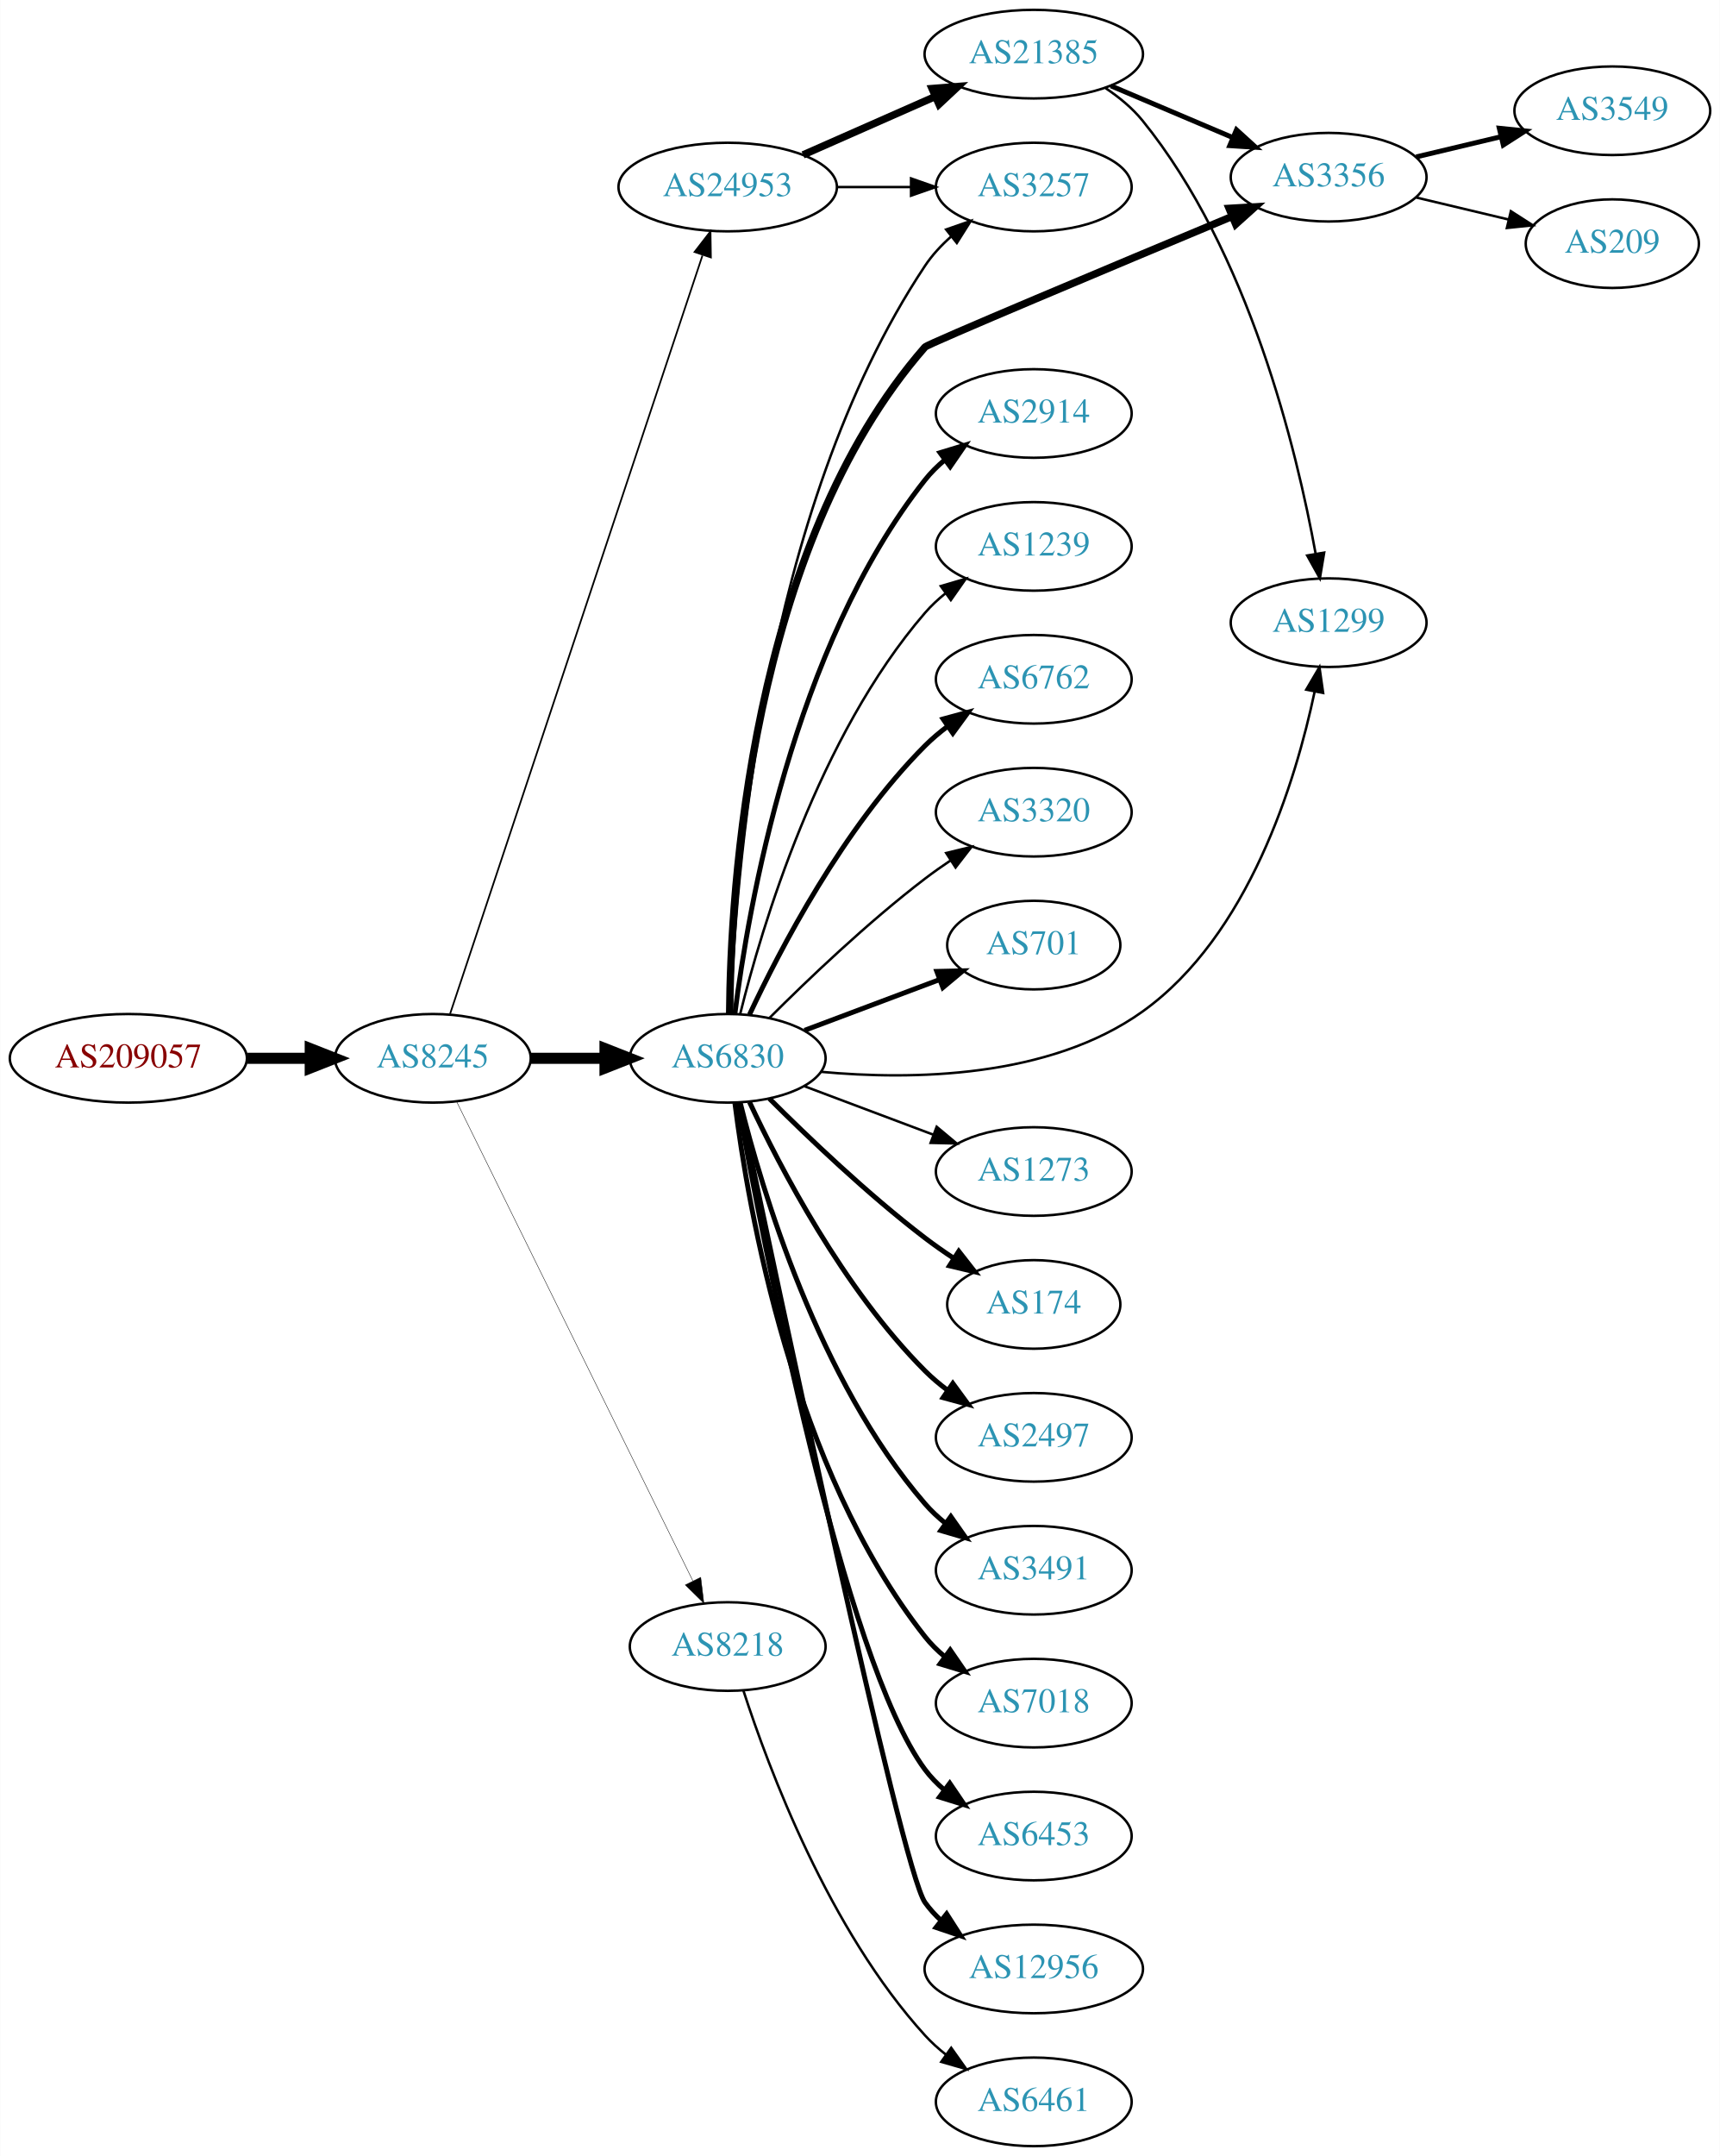
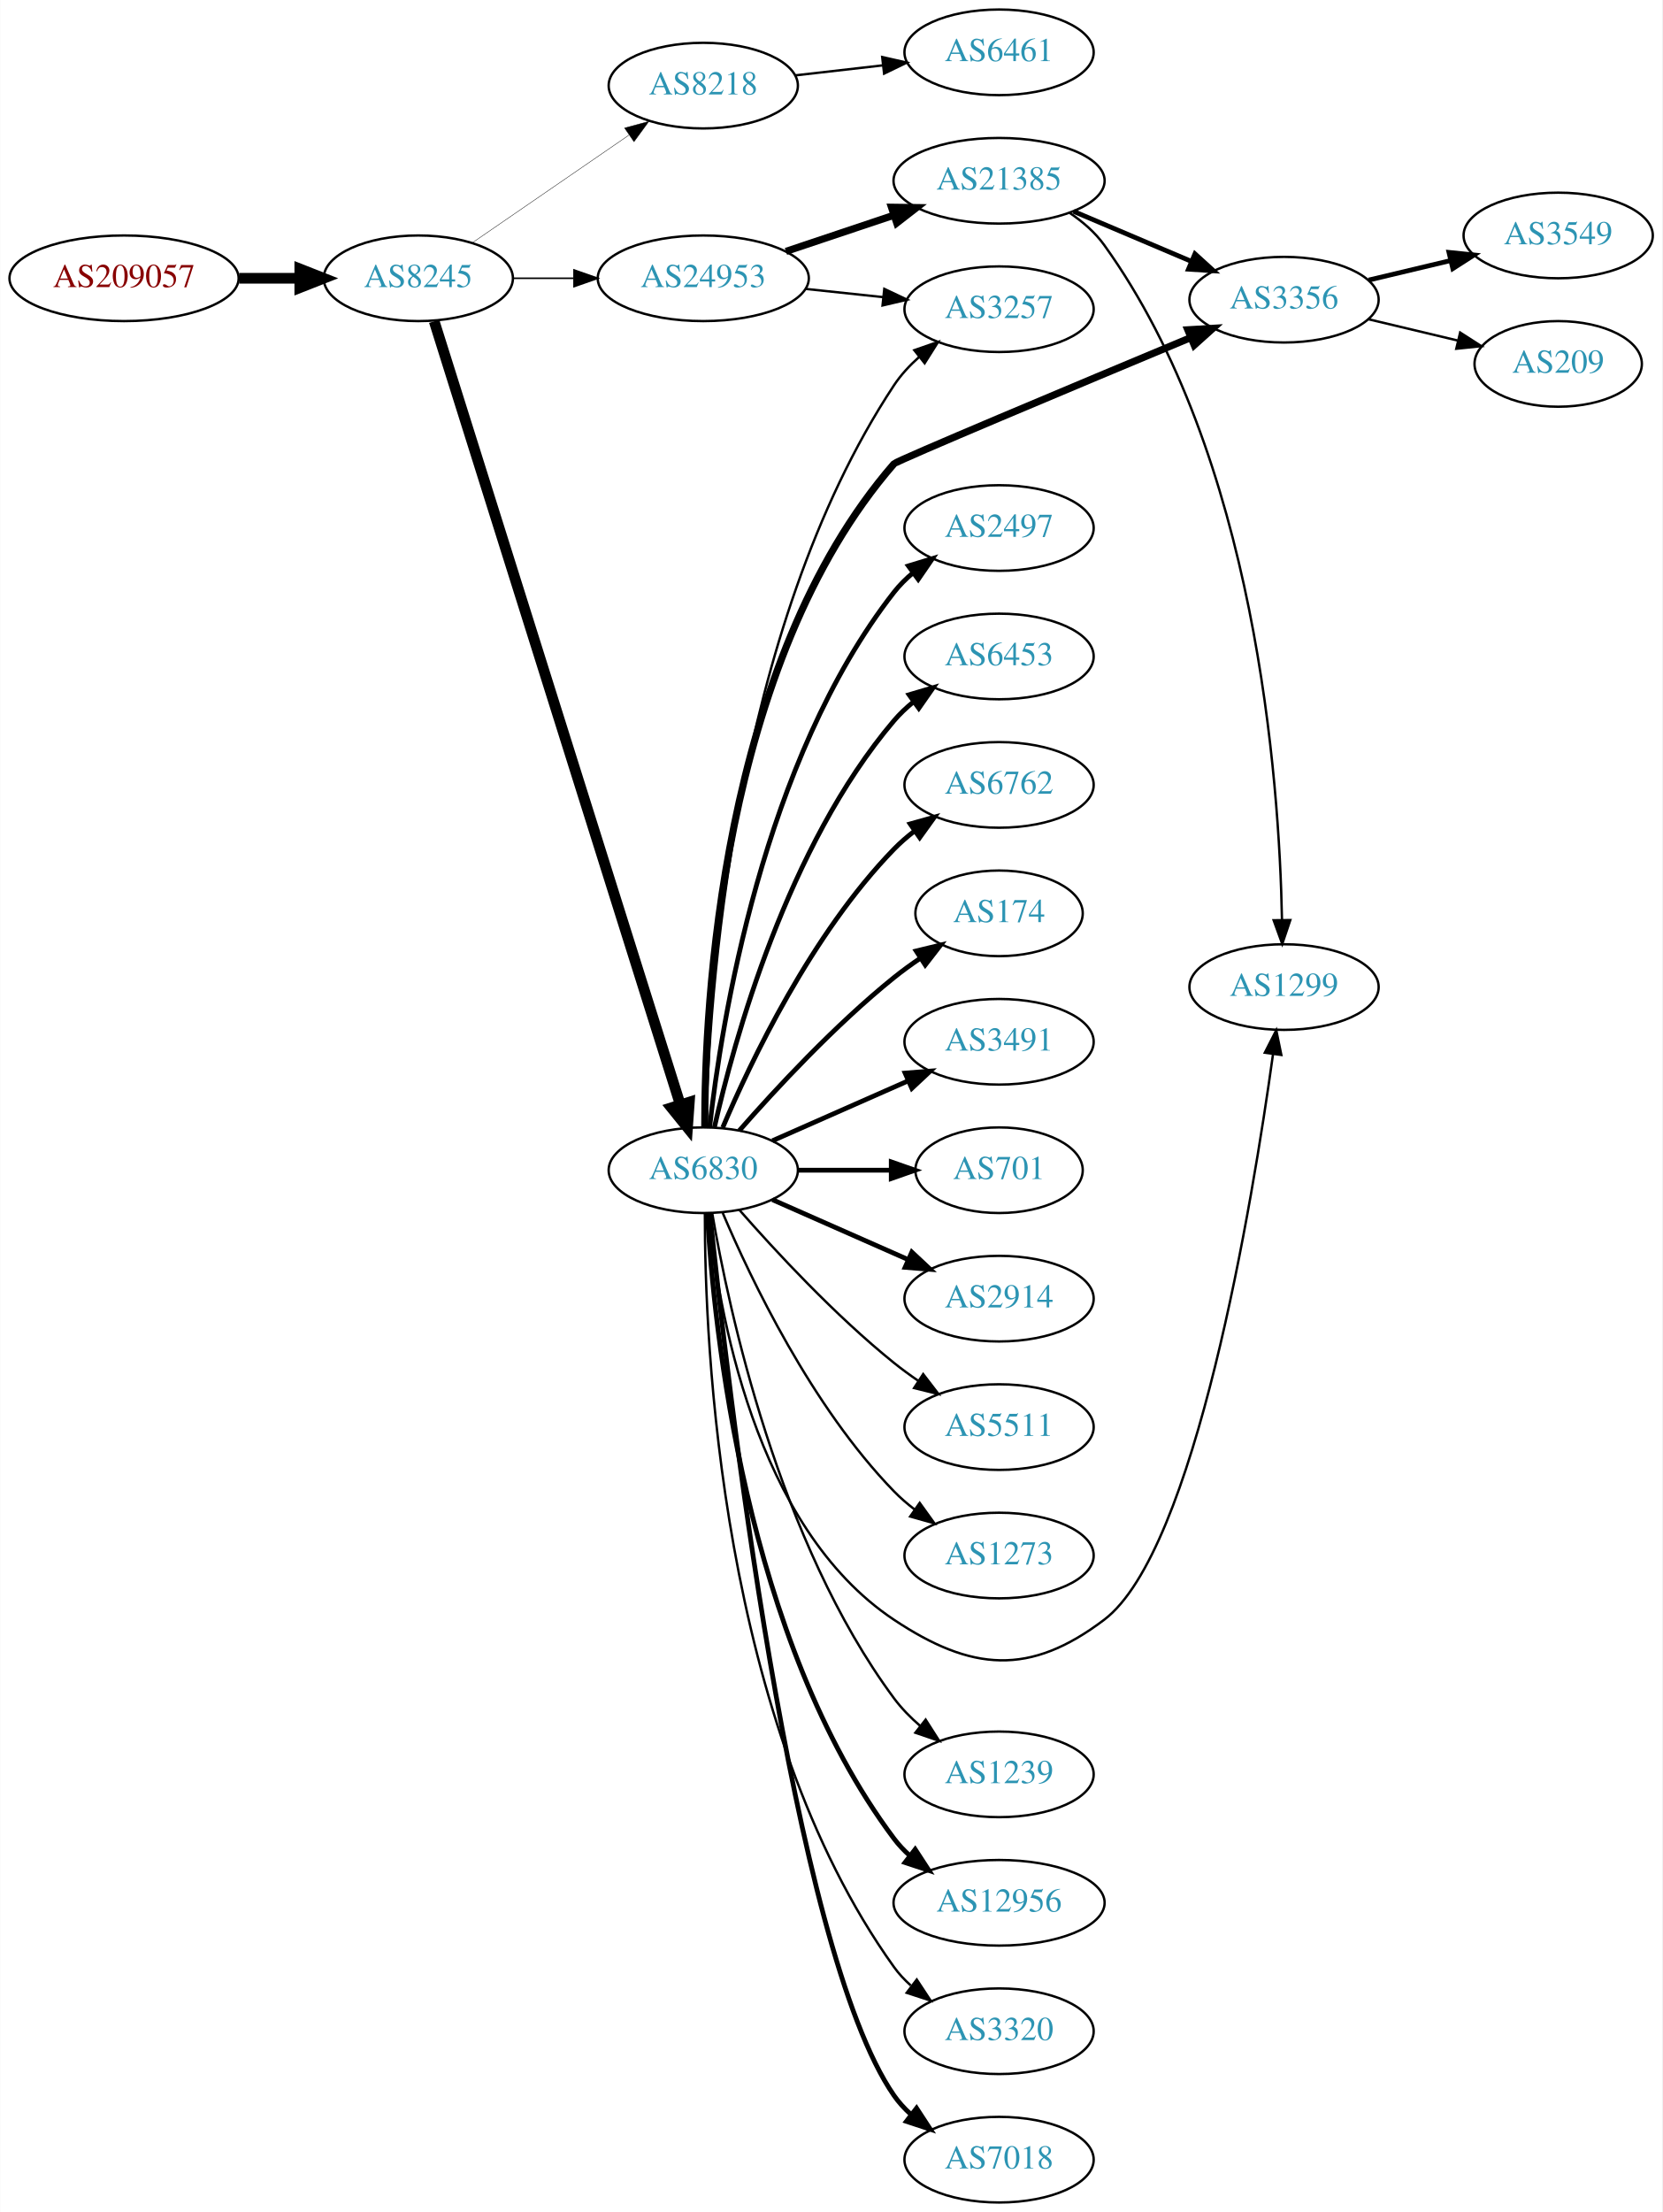
- <svg xmlns="http://www.w3.org/2000/svg" xmlns:xlink="http://www.w3.org/1999/xlink" width="699pt" height="876pt" viewBox="0.00 0.00 698.85 876.00">
-   <g id="graph0" class="graph" transform="scale(1 1) rotate(0) translate(4 872)">
-     <polygon fill="white" stroke="none" points="-4,4 -4,-872 694.855,-872 694.855,4 -4,4" />
+ <svg xmlns="http://www.w3.org/2000/svg" xmlns:xlink="http://www.w3.org/1999/xlink" width="699pt" height="930pt" viewBox="0.00 0.00 698.85 930.00">
+   <g id="graph0" class="graph" transform="scale(1 1) rotate(0) translate(4 926)">
+     <polygon fill="white" stroke="none" points="-4,4 -4,-926 694.855,-926 694.855,4 -4,4" />
    <g id="node1" class="node">
      <g id="a_node1">
        <a xlink:href="/asn/209057" xlink:title="AS209057 ~ netkey information technology gmbh [AT]">
-           <ellipse fill="#ffffff" stroke="black" cx="48.096" cy="-442" rx="48.192" ry="18" />
-           <text text-anchor="middle" x="48.096" y="-438.3" font-family="Times,serif" font-size="14.00" fill="#880000">AS209057</text>
+           <ellipse fill="#ffffff" stroke="black" cx="48.096" cy="-809" rx="48.192" ry="18" />
+           <text text-anchor="middle" x="48.096" y="-805.3" font-family="Times,serif" font-size="14.00" fill="#880000">AS209057</text>
        </a>
      </g>
    </g>
    <g id="node2" class="node">
      <g id="a_node2">
        <a xlink:href="/asn/8245" xlink:title="AS8245 ~ Video-Broadcast GmbH [AT]">
-           <ellipse fill="#ffffff" stroke="black" cx="171.838" cy="-442" rx="39.794" ry="18" />
-           <text text-anchor="middle" x="171.838" y="-438.3" font-family="Times,serif" font-size="14.00" fill="#2c94b3">AS8245</text>
+           <ellipse fill="#ffffff" stroke="black" cx="171.838" cy="-809" rx="39.794" ry="18" />
+           <text text-anchor="middle" x="171.838" y="-805.3" font-family="Times,serif" font-size="14.00" fill="#2c94b3">AS8245</text>
        </a>
      </g>
    </g>
    <g id="edge1" class="edge">
-       <path fill="none" stroke="black" stroke-width="4.5" d="M96.513,-442C104.867,-442 113.577,-442 121.969,-442" />
-       <polygon fill="black" stroke="black" stroke-width="4.5" points="122.004,-445.938 132.004,-442 122.004,-438.063 122.004,-445.938" />
+       <path fill="none" stroke="black" stroke-width="4.5" d="M96.513,-809C104.867,-809 113.577,-809 121.969,-809" />
+       <polygon fill="black" stroke="black" stroke-width="4.5" points="122.004,-812.938 132.004,-809 122.004,-805.063 122.004,-812.938" />
    </g>
    <g id="node3" class="node">
      <g id="a_node3">
-         <a xlink:href="/asn/6830" xlink:title="AS6830 ~ LGI-UPC [AT]">
-           <ellipse fill="#ffffff" stroke="black" cx="291.681" cy="-442" rx="39.794" ry="18" />
-           <text text-anchor="middle" x="291.681" y="-438.3" font-family="Times,serif" font-size="14.00" fill="#2c94b3">AS6830</text>
+         <a xlink:href="/asn/8218" xlink:title="AS8218 ~ legacy Neotelecoms [FR]">
+           <ellipse fill="#ffffff" stroke="black" cx="291.681" cy="-890" rx="39.794" ry="18" />
+           <text text-anchor="middle" x="291.681" y="-886.3" font-family="Times,serif" font-size="14.00" fill="#2c94b3">AS8218</text>
        </a>
      </g>
    </g>
    <g id="edge2" class="edge">
-       <path fill="none" stroke="black" stroke-width="4.5" d="M211.751,-442C221.304,-442 231.654,-442 241.616,-442" />
-       <polygon fill="black" stroke="black" stroke-width="4.5" points="241.809,-445.938 251.809,-442 241.809,-438.063 241.809,-445.938" />
+       <path fill="none" stroke="black" stroke-width="0.167" d="M194.452,-823.857C212.941,-836.565 239.754,-854.995 260.384,-869.175" />
+       <polygon fill="black" stroke="black" stroke-width="0.167" points="258.581,-872.183 268.804,-874.963 262.546,-866.414 258.581,-872.183" />
    </g>
    <g id="node4" class="node">
      <g id="a_node4">
-         <a xlink:href="/asn/8218" xlink:title="AS8218 ~ legacy Neotelecoms [FR]">
-           <ellipse fill="#ffffff" stroke="black" cx="291.681" cy="-203" rx="39.794" ry="18" />
-           <text text-anchor="middle" x="291.681" y="-199.3" font-family="Times,serif" font-size="14.00" fill="#2c94b3">AS8218</text>
+         <a xlink:href="/asn/24953" xlink:title="AS24953 ~ AS MACRO: AS-24953 (customers) [AT]">
+           <ellipse fill="#ffffff" stroke="black" cx="291.681" cy="-809" rx="44.393" ry="18" />
+           <text text-anchor="middle" x="291.681" y="-805.3" font-family="Times,serif" font-size="14.00" fill="#2c94b3">AS24953</text>
        </a>
      </g>
    </g>
    <g id="edge3" class="edge">
-       <path fill="none" stroke="black" stroke-width="0.173" d="M181.503,-424.426C201.934,-382.99 253.221,-278.973 277.52,-229.692" />
-       <polygon fill="black" stroke="black" stroke-width="0.173" points="280.719,-231.117 282.003,-220.6 274.441,-228.021 280.719,-231.117" />
+       <path fill="none" stroke="black" stroke-width="0.667" d="M211.751,-809C219.853,-809 228.528,-809 237.055,-809" />
+       <polygon fill="black" stroke="black" stroke-width="0.667" points="237.332,-812.5 247.332,-809 237.332,-805.5 237.332,-812.5" />
    </g>
    <g id="node5" class="node">
      <g id="a_node5">
-         <a xlink:href="/asn/24953" xlink:title="AS24953 ~ AS MACRO: AS-24953 (customers) [AT]">
-           <ellipse fill="#ffffff" stroke="black" cx="291.681" cy="-796" rx="44.393" ry="18" />
-           <text text-anchor="middle" x="291.681" y="-792.3" font-family="Times,serif" font-size="14.00" fill="#2c94b3">AS24953</text>
+         <a xlink:href="/asn/6830" xlink:title="AS6830 ~ LGI-UPC [AT]">
+           <ellipse fill="#ffffff" stroke="black" cx="291.681" cy="-434" rx="39.794" ry="18" />
+           <text text-anchor="middle" x="291.681" y="-430.3" font-family="Times,serif" font-size="14.00" fill="#2c94b3">AS6830</text>
        </a>
      </g>
    </g>
    <g id="edge4" class="edge">
-       <path fill="none" stroke="black" stroke-width="0.692" d="M178.844,-460.042C198.072,-517.802 258.208,-698.452 281.415,-768.167" />
-       <polygon fill="black" stroke="black" stroke-width="0.692" points="278.207,-769.612 284.687,-777.995 284.849,-767.401 278.207,-769.612" />
+       <path fill="none" stroke="black" stroke-width="4.5" d="M178.522,-790.913C197.54,-730.393 259.038,-534.693 281.961,-461.747" />
+       <polygon fill="black" stroke="black" stroke-width="4.5" points="285.812,-462.626 285.054,-451.906 278.299,-460.265 285.812,-462.626" />
    </g>
    <g id="node6" class="node">
      <g id="a_node6">
-         <a xlink:href="/asn/174" xlink:title="AS174 ~ Cogent Communications [US]">
-           <ellipse fill="#ffffff" stroke="black" cx="416.073" cy="-342" rx="35.194" ry="18" />
-           <text text-anchor="middle" x="416.073" y="-338.3" font-family="Times,serif" font-size="14.00" fill="#2c94b3">AS174</text>
+         <a xlink:href="/asn/6461" xlink:title="AS6461 ~ Zayo Bandwidth [US]">
+           <ellipse fill="#ffffff" stroke="black" cx="416.073" cy="-904" rx="39.794" ry="18" />
+           <text text-anchor="middle" x="416.073" y="-900.3" font-family="Times,serif" font-size="14.00" fill="#2c94b3">AS6461</text>
        </a>
      </g>
    </g>
    <g id="edge5" class="edge">
-       <path fill="none" stroke="black" stroke-width="2" d="M308.579,-425.681C324.037,-410.228 348.535,-386.806 371.877,-369 375.535,-366.209 379.491,-363.437 383.472,-360.792" />
-       <polygon fill="black" stroke="black" stroke-width="2" points="385.593,-363.59 392.122,-355.246 381.815,-357.697 385.593,-363.59" />
+       <path fill="none" stroke="black" d="M330.401,-894.315C342.034,-895.645 355.001,-897.129 367.222,-898.527" />
+       <polygon fill="black" stroke="black" points="366.933,-902.016 377.266,-899.675 367.729,-895.062 366.933,-902.016" />
    </g>
    <g id="node7" class="node">
      <g id="a_node7">
-         <a xlink:href="/asn/2497" xlink:title="AS2497 ~ Internet Initiative Japan Inc. [JP]">
-           <ellipse fill="#ffffff" stroke="black" cx="416.073" cy="-288" rx="39.794" ry="18" />
-           <text text-anchor="middle" x="416.073" y="-284.3" font-family="Times,serif" font-size="14.00" fill="#2c94b3">AS2497</text>
+         <a xlink:href="/asn/21385" xlink:title="AS21385 ~ Trusted Network GmbH [DE]">
+           <ellipse fill="#ffffff" stroke="black" cx="416.073" cy="-850" rx="44.393" ry="18" />
+           <text text-anchor="middle" x="416.073" y="-846.3" font-family="Times,serif" font-size="14.00" fill="#2c94b3">AS21385</text>
        </a>
      </g>
    </g>
    <g id="edge6" class="edge">
-       <path fill="none" stroke="black" stroke-width="2" d="M300.531,-424.253C312.811,-397.983 338.638,-348.274 371.877,-315 374.679,-312.194 377.826,-309.543 381.109,-307.078" />
-       <polygon fill="black" stroke="black" stroke-width="2" points="383.179,-309.903 389.436,-301.353 379.213,-304.135 383.179,-309.903" />
+       <path fill="none" stroke="black" stroke-width="3" d="M326.449,-820.312C340.495,-825.017 356.972,-830.537 371.883,-835.532" />
+       <polygon fill="black" stroke="black" stroke-width="3" points="370.821,-838.867 381.415,-838.725 373.044,-832.23 370.821,-838.867" />
    </g>
    <g id="node8" class="node">
      <g id="a_node8">
-         <a xlink:href="/asn/3491" xlink:title="AS3491 ~ PCCW Global, Inc. [US]">
-           <ellipse fill="#ffffff" stroke="black" cx="416.073" cy="-234" rx="39.794" ry="18" />
-           <text text-anchor="middle" x="416.073" y="-230.3" font-family="Times,serif" font-size="14.00" fill="#2c94b3">AS3491</text>
+         <a xlink:href="/asn/3257" xlink:title="AS3257 ~ GTT [DE]">
+           <ellipse fill="#ffffff" stroke="black" cx="416.073" cy="-796" rx="39.794" ry="18" />
+           <text text-anchor="middle" x="416.073" y="-792.3" font-family="Times,serif" font-size="14.00" fill="#2c94b3">AS3257</text>
        </a>
      </g>
    </g>
    <g id="edge7" class="edge">
-       <path fill="none" stroke="black" stroke-width="2" d="M296.78,-423.885C305.449,-388.937 328.498,-311.233 371.877,-261 374.333,-258.155 377.165,-255.511 380.179,-253.079" />
-       <polygon fill="black" stroke="black" stroke-width="2" points="382.366,-255.817 388.452,-247.145 378.286,-250.129 382.366,-255.817" />
+       <path fill="none" stroke="black" d="M334.801,-804.526C345.281,-803.413 356.591,-802.212 367.32,-801.072" />
+       <polygon fill="black" stroke="black" points="367.809,-804.54 377.384,-800.003 367.07,-797.579 367.809,-804.54" />
+     </g>
+     <g id="edge24" class="edge">
+       <path fill="none" stroke="black" d="M292.821,-452.14C294.054,-504.852 303.619,-660.803 371.877,-764 374.763,-768.364 378.457,-772.351 382.466,-775.918" />
+       <polygon fill="black" stroke="black" points="380.427,-778.768 390.435,-782.245 384.78,-773.286 380.427,-778.768" />
    </g>
    <g id="node9" class="node">
      <g id="a_node9">
-         <a xlink:href="/asn/7018" xlink:title="AS7018 ~ AT&amp;T Services, Inc. [US]">
-           <ellipse fill="#ffffff" stroke="black" cx="416.073" cy="-180" rx="39.794" ry="18" />
-           <text text-anchor="middle" x="416.073" y="-176.3" font-family="Times,serif" font-size="14.00" fill="#2c94b3">AS7018</text>
-         </a>
-       </g>
-     </g>
-     <g id="edge8" class="edge">
-       <path fill="none" stroke="black" stroke-width="2" d="M294.608,-423.838C299.914,-381.576 318.1,-275.073 371.877,-207 374.207,-204.051 376.953,-201.336 379.914,-198.861" />
-       <polygon fill="black" stroke="black" stroke-width="2" points="382.107,-201.593 388.114,-192.866 377.976,-195.942 382.107,-201.593" />
+         <a xlink:href="/asn/3356" xlink:title="AS3356 ~ Level 3 Parent, LLC [US]">
+           <ellipse fill="#ffffff" stroke="black" cx="535.915" cy="-800" rx="39.794" ry="18" />
+           <text text-anchor="middle" x="535.915" y="-796.3" font-family="Times,serif" font-size="14.00" fill="#2c94b3">AS3356</text>
+         </a>
+       </g>
+     </g>
+     <g id="edge21" class="edge">
+       <path fill="none" stroke="black" stroke-width="3" d="M292.31,-452.207C292.257,-502.826 298.886,-647.023 371.877,-731 372.979,-732.268 448.717,-764.027 496.565,-784.011" />
+       <polygon fill="black" stroke="black" stroke-width="3" points="495.447,-787.337 506.024,-787.96 498.144,-780.877 495.447,-787.337" />
    </g>
    <g id="node10" class="node">
      <g id="a_node10">
-         <a xlink:href="/asn/6453" xlink:title="AS6453 ~ TATA COMMUNICATIONS (AMERICA) INC [US]">
-           <ellipse fill="#ffffff" stroke="black" cx="416.073" cy="-126" rx="39.794" ry="18" />
-           <text text-anchor="middle" x="416.073" y="-122.3" font-family="Times,serif" font-size="14.00" fill="#2c94b3">AS6453</text>
-         </a>
-       </g>
-     </g>
-     <g id="edge9" class="edge">
-       <path fill="none" stroke="black" stroke-width="2" d="M295.833,-424.04C305.938,-367.999 338.797,-197.446 371.877,-153 374.121,-149.985 376.81,-147.227 379.735,-144.723" />
-       <polygon fill="black" stroke="black" stroke-width="2" points="381.93,-147.453 387.885,-138.69 377.765,-141.827 381.93,-147.453" />
+         <a xlink:href="/asn/1299" xlink:title="AS1299 ~ Telia Carrier [EU]">
+           <ellipse fill="#ffffff" stroke="black" cx="535.915" cy="-511" rx="39.794" ry="18" />
+           <text text-anchor="middle" x="535.915" y="-507.3" font-family="Times,serif" font-size="14.00" fill="#2c94b3">AS1299</text>
+         </a>
+       </g>
+     </g>
+     <g id="edge25" class="edge">
+       <path fill="none" stroke="black" d="M293.944,-415.895C297.772,-376.667 312.93,-284.212 371.877,-245 404.586,-223.241 428.961,-221.269 460.269,-245 498.571,-274.033 522.65,-420.624 531.302,-482.922" />
+       <polygon fill="black" stroke="black" points="527.836,-483.41 532.649,-492.849 534.773,-482.47 527.836,-483.41" />
    </g>
    <g id="node11" class="node">
      <g id="a_node11">
-         <a xlink:href="/asn/12956" xlink:title="AS12956 ~ TELXIUS [ES]">
-           <ellipse fill="#ffffff" stroke="black" cx="416.073" cy="-72" rx="44.393" ry="18" />
-           <text text-anchor="middle" x="416.073" y="-68.3" font-family="Times,serif" font-size="14.00" fill="#2c94b3">AS12956</text>
+         <a xlink:href="/asn/1239" xlink:title="AS1239 ~ Sprint [US]">
+           <ellipse fill="#ffffff" stroke="black" cx="416.073" cy="-180" rx="39.794" ry="18" />
+           <text text-anchor="middle" x="416.073" y="-176.3" font-family="Times,serif" font-size="14.00" fill="#2c94b3">AS1239</text>
        </a>
      </g>
    </g>
    <g id="edge10" class="edge">
-       <path fill="none" stroke="black" stroke-width="2" d="M296.457,-423.903C310.877,-355.057 362.14,-112.652 371.877,-99 373.777,-96.336 376.03,-93.878 378.494,-91.622" />
-       <polygon fill="black" stroke="black" stroke-width="2" points="380.657,-94.374 386.38,-85.457 376.346,-88.859 380.657,-94.374" />
+       <path fill="none" stroke="black" d="M295.446,-415.916C302.32,-375.769 323.259,-277.581 371.877,-212 374.993,-207.797 378.815,-203.9 382.886,-200.377" />
+       <polygon fill="black" stroke="black" points="385.199,-203.011 390.899,-194.08 380.874,-197.507 385.199,-203.011" />
    </g>
    <g id="node12" class="node">
      <g id="a_node12">
-         <a xlink:href="/asn/2914" xlink:title="AS2914 ~ NTT America, Inc. [US]">
-           <ellipse fill="#ffffff" stroke="black" cx="416.073" cy="-704" rx="39.794" ry="18" />
-           <text text-anchor="middle" x="416.073" y="-700.3" font-family="Times,serif" font-size="14.00" fill="#2c94b3">AS2914</text>
+         <a xlink:href="/asn/12956" xlink:title="AS12956 ~ TELXIUS [ES]">
+           <ellipse fill="#ffffff" stroke="black" cx="416.073" cy="-126" rx="44.393" ry="18" />
+           <text text-anchor="middle" x="416.073" y="-122.3" font-family="Times,serif" font-size="14.00" fill="#2c94b3">AS12956</text>
        </a>
      </g>
    </g>
    <g id="edge11" class="edge">
-       <path fill="none" stroke="black" stroke-width="2" d="M294.608,-460.162C299.914,-502.424 318.1,-608.927 371.877,-677 374.207,-679.949 376.953,-682.664 379.914,-685.139" />
-       <polygon fill="black" stroke="black" stroke-width="2" points="377.976,-688.058 388.114,-691.134 382.107,-682.407 377.976,-688.058" />
+       <path fill="none" stroke="black" stroke-width="2" d="M293.375,-415.937C296.063,-368.22 309.083,-236.736 371.877,-153 373.84,-150.382 376.138,-147.957 378.633,-145.723" />
+       <polygon fill="black" stroke="black" stroke-width="2" points="380.793,-148.478 386.571,-139.597 376.516,-142.936 380.793,-148.478" />
    </g>
    <g id="node13" class="node">
      <g id="a_node13">
-         <a xlink:href="/asn/1239" xlink:title="AS1239 ~ Sprint [US]">
-           <ellipse fill="#ffffff" stroke="black" cx="416.073" cy="-650" rx="39.794" ry="18" />
-           <text text-anchor="middle" x="416.073" y="-646.3" font-family="Times,serif" font-size="14.00" fill="#2c94b3">AS1239</text>
+         <a xlink:href="/asn/3320" xlink:title="AS3320 ~ DTAG [DE]">
+           <ellipse fill="#ffffff" stroke="black" cx="416.073" cy="-72" rx="39.794" ry="18" />
+           <text text-anchor="middle" x="416.073" y="-68.3" font-family="Times,serif" font-size="14.00" fill="#2c94b3">AS3320</text>
        </a>
      </g>
    </g>
    <g id="edge12" class="edge">
-       <path fill="none" stroke="black" d="M296.78,-460.115C305.449,-495.063 328.498,-572.767 371.877,-623 374.333,-625.845 377.165,-628.489 380.179,-630.921" />
-       <polygon fill="black" stroke="black" points="378.286,-633.871 388.452,-636.855 382.366,-628.183 378.286,-633.871" />
+       <path fill="none" stroke="black" d="M292.349,-415.702C292.269,-361.84 298.562,-201.229 371.877,-99 373.887,-96.197 376.287,-93.622 378.912,-91.269" />
+       <polygon fill="black" stroke="black" points="381.464,-93.724 387.294,-84.877 377.22,-88.158 381.464,-93.724" />
    </g>
    <g id="node14" class="node">
      <g id="a_node14">
+         <a xlink:href="/asn/7018" xlink:title="AS7018 ~ AT&amp;T Services, Inc. [US]">
+           <ellipse fill="#ffffff" stroke="black" cx="416.073" cy="-18" rx="39.794" ry="18" />
+           <text text-anchor="middle" x="416.073" y="-14.3" font-family="Times,serif" font-size="14.00" fill="#2c94b3">AS7018</text>
+         </a>
+       </g>
+     </g>
+     <g id="edge13" class="edge">
+       <path fill="none" stroke="black" stroke-width="2" d="M294.47,-415.857C301.484,-347.605 328.86,-107.008 371.877,-45 373.843,-42.166 376.212,-39.569 378.816,-37.202" />
+       <polygon fill="black" stroke="black" stroke-width="2" points="381.369,-39.655 387.166,-30.787 377.104,-34.104 381.369,-39.655" />
+     </g>
+     <g id="node15" class="node">
+       <g id="a_node15">
+         <a xlink:href="/asn/2497" xlink:title="AS2497 ~ Internet Initiative Japan Inc. [JP]">
+           <ellipse fill="#ffffff" stroke="black" cx="416.073" cy="-704" rx="39.794" ry="18" />
+           <text text-anchor="middle" x="416.073" y="-700.3" font-family="Times,serif" font-size="14.00" fill="#2c94b3">AS2497</text>
+         </a>
+       </g>
+     </g>
+     <g id="edge14" class="edge">
+       <path fill="none" stroke="black" stroke-width="2" d="M294.36,-452.129C299.19,-495.368 316.531,-606.216 371.877,-677 374.192,-679.961 376.929,-682.683 379.884,-685.164" />
+       <polygon fill="black" stroke="black" stroke-width="2" points="377.94,-688.078 388.075,-691.165 382.077,-682.432 377.94,-688.078" />
+     </g>
+     <g id="node16" class="node">
+       <g id="a_node16">
+         <a xlink:href="/asn/6453" xlink:title="AS6453 ~ TATA COMMUNICATIONS (AMERICA) INC [US]">
+           <ellipse fill="#ffffff" stroke="black" cx="416.073" cy="-650" rx="39.794" ry="18" />
+           <text text-anchor="middle" x="416.073" y="-646.3" font-family="Times,serif" font-size="14.00" fill="#2c94b3">AS6453</text>
+         </a>
+       </g>
+     </g>
+     <g id="edge15" class="edge">
+       <path fill="none" stroke="black" stroke-width="2" d="M296.374,-452.075C304.514,-488.148 326.947,-570.14 371.877,-623 374.311,-625.864 377.127,-628.521 380.132,-630.961" />
+       <polygon fill="black" stroke="black" stroke-width="2" points="378.231,-633.905 388.392,-636.906 382.321,-628.224 378.231,-633.905" />
+     </g>
+     <g id="node17" class="node">
+       <g id="a_node17">
        <a xlink:href="/asn/6762" xlink:title="AS6762 ~ TELECOM ITALIA SPARKLE S.p.A. [IT]">
          <ellipse fill="#ffffff" stroke="black" cx="416.073" cy="-596" rx="39.794" ry="18" />
          <text text-anchor="middle" x="416.073" y="-592.3" font-family="Times,serif" font-size="14.00" fill="#2c94b3">AS6762</text>
        </a>
      </g>
    </g>
-     <g id="edge13" class="edge">
-       <path fill="none" stroke="black" stroke-width="2" d="M300.531,-459.747C312.811,-486.017 338.638,-535.726 371.877,-569 374.679,-571.806 377.826,-574.457 381.109,-576.922" />
-       <polygon fill="black" stroke="black" stroke-width="2" points="379.213,-579.865 389.436,-582.647 383.179,-574.097 379.213,-579.865" />
-     </g>
-     <g id="node15" class="node">
-       <g id="a_node15">
-         <a xlink:href="/asn/3320" xlink:title="AS3320 ~ DTAG [DE]">
-           <ellipse fill="#ffffff" stroke="black" cx="416.073" cy="-542" rx="39.794" ry="18" />
-           <text text-anchor="middle" x="416.073" y="-538.3" font-family="Times,serif" font-size="14.00" fill="#2c94b3">AS3320</text>
-         </a>
-       </g>
-     </g>
-     <g id="edge14" class="edge">
-       <path fill="none" stroke="black" d="M308.579,-458.319C324.037,-473.772 348.535,-497.194 371.877,-515 375.199,-517.534 378.766,-520.053 382.375,-522.475" />
-       <polygon fill="black" stroke="black" points="380.479,-525.417 390.775,-527.915 384.284,-519.542 380.479,-525.417" />
-     </g>
-     <g id="node16" class="node">
-       <g id="a_node16">
-         <a xlink:href="/asn/701" xlink:title="AS701 ~ UUNET [US]">
-           <ellipse fill="#ffffff" stroke="black" cx="416.073" cy="-488" rx="35.194" ry="18" />
-           <text text-anchor="middle" x="416.073" y="-484.3" font-family="Times,serif" font-size="14.00" fill="#2c94b3">AS701</text>
-         </a>
-       </g>
-     </g>
-     <g id="edge15" class="edge">
-       <path fill="none" stroke="black" stroke-width="2" d="M322.935,-453.371C339.539,-459.611 360.268,-467.402 377.857,-474.013" />
-       <polygon fill="black" stroke="black" stroke-width="2" points="376.667,-477.305 387.259,-477.547 379.13,-470.752 376.667,-477.305" />
-     </g>
-     <g id="node17" class="node">
-       <g id="a_node17">
-         <a xlink:href="/asn/1299" xlink:title="AS1299 ~ Telia Carrier [EU]">
-           <ellipse fill="#ffffff" stroke="black" cx="535.915" cy="-619" rx="39.794" ry="18" />
-           <text text-anchor="middle" x="535.915" y="-615.3" font-family="Times,serif" font-size="14.00" fill="#2c94b3">AS1299</text>
-         </a>
-       </g>
-     </g>
    <g id="edge16" class="edge">
-       <path fill="none" stroke="black" d="M329.633,-436.509C366.23,-433.129 422.17,-433.734 460.269,-461 503.493,-491.934 522.517,-554.533 530.219,-590.964" />
-       <polygon fill="black" stroke="black" points="526.816,-591.797 532.181,-600.932 533.684,-590.445 526.816,-591.797" />
+       <path fill="none" stroke="black" stroke-width="2" d="M299.871,-451.975C311.638,-479.682 337.212,-533.348 371.877,-569 374.497,-571.695 377.437,-574.239 380.52,-576.608" />
+       <polygon fill="black" stroke="black" stroke-width="2" points="378.687,-579.597 388.889,-582.455 382.696,-573.859 378.687,-579.597" />
    </g>
    <g id="node18" class="node">
      <g id="a_node18">
-         <a xlink:href="/asn/3356" xlink:title="AS3356 ~ Level 3 Parent, LLC [US]">
-           <ellipse fill="#ffffff" stroke="black" cx="535.915" cy="-800" rx="39.794" ry="18" />
-           <text text-anchor="middle" x="535.915" y="-796.3" font-family="Times,serif" font-size="14.00" fill="#2c94b3">AS3356</text>
+         <a xlink:href="/asn/174" xlink:title="AS174 ~ Cogent Communications [US]">
+           <ellipse fill="#ffffff" stroke="black" cx="416.073" cy="-542" rx="35.194" ry="18" />
+           <text text-anchor="middle" x="416.073" y="-538.3" font-family="Times,serif" font-size="14.00" fill="#2c94b3">AS174</text>
        </a>
      </g>
    </g>
    <g id="edge17" class="edge">
-       <path fill="none" stroke="black" stroke-width="3" d="M292.473,-460.082C292.87,-509.68 300.611,-649.574 371.877,-731 372.983,-732.264 448.719,-764.025 496.567,-784.01" />
-       <polygon fill="black" stroke="black" stroke-width="3" points="495.448,-787.336 506.025,-787.959 498.145,-780.876 495.448,-787.336" />
+       <path fill="none" stroke="black" stroke-width="2" d="M306.833,-450.663C321.934,-467.894 347.055,-495.024 371.877,-515 375.382,-517.821 379.2,-520.587 383.068,-523.208" />
+       <polygon fill="black" stroke="black" stroke-width="2" points="381.218,-526.18 391.513,-528.682 385.025,-520.306 381.218,-526.18" />
    </g>
    <g id="node19" class="node">
      <g id="a_node19">
-         <a xlink:href="/asn/3257" xlink:title="AS3257 ~ GTT [DE]">
-           <ellipse fill="#ffffff" stroke="black" cx="416.073" cy="-796" rx="39.794" ry="18" />
-           <text text-anchor="middle" x="416.073" y="-792.3" font-family="Times,serif" font-size="14.00" fill="#2c94b3">AS3257</text>
+         <a xlink:href="/asn/3491" xlink:title="AS3491 ~ PCCW Global, Inc. [US]">
+           <ellipse fill="#ffffff" stroke="black" cx="416.073" cy="-488" rx="39.794" ry="18" />
+           <text text-anchor="middle" x="416.073" y="-484.3" font-family="Times,serif" font-size="14.00" fill="#2c94b3">AS3491</text>
        </a>
      </g>
    </g>
    <g id="edge18" class="edge">
-       <path fill="none" stroke="black" d="M292.956,-460.074C294.564,-511.877 305.058,-663.595 371.877,-764 374.775,-768.356 378.476,-772.339 382.489,-775.903" />
-       <polygon fill="black" stroke="black" points="380.451,-778.754 390.46,-782.229 384.803,-773.271 380.451,-778.754" />
+       <path fill="none" stroke="black" stroke-width="2" d="M320.76,-446.389C337.708,-453.866 359.505,-463.483 377.874,-471.588" />
+       <polygon fill="black" stroke="black" stroke-width="2" points="376.562,-474.834 387.124,-475.669 379.388,-468.43 376.562,-474.834" />
    </g>
    <g id="node20" class="node">
      <g id="a_node20">
-         <a xlink:href="/asn/1273" xlink:title="AS1273 ~ Vodafone Group PLC [EU]">
-           <ellipse fill="#ffffff" stroke="black" cx="416.073" cy="-396" rx="39.794" ry="18" />
-           <text text-anchor="middle" x="416.073" y="-392.3" font-family="Times,serif" font-size="14.00" fill="#2c94b3">AS1273</text>
+         <a xlink:href="/asn/701" xlink:title="AS701 ~ UUNET [US]">
+           <ellipse fill="#ffffff" stroke="black" cx="416.073" cy="-434" rx="35.194" ry="18" />
+           <text text-anchor="middle" x="416.073" y="-430.3" font-family="Times,serif" font-size="14.00" fill="#2c94b3">AS701</text>
        </a>
      </g>
    </g>
    <g id="edge19" class="edge">
-       <path fill="none" stroke="black" d="M322.935,-430.629C338.675,-424.713 358.122,-417.404 375.087,-411.028" />
-       <polygon fill="black" stroke="black" points="376.613,-414.194 384.742,-407.399 374.15,-407.641 376.613,-414.194" />
+       <path fill="none" stroke="black" stroke-width="2" d="M331.406,-434C343.895,-434 357.834,-434 370.698,-434" />
+       <polygon fill="black" stroke="black" stroke-width="2" points="370.735,-437.5 380.735,-434 370.735,-430.5 370.735,-437.5" />
    </g>
    <g id="node21" class="node">
      <g id="a_node21">
-         <a xlink:href="/asn/6461" xlink:title="AS6461 ~ ZAYO-6461 [US]">
-           <ellipse fill="#ffffff" stroke="black" cx="416.073" cy="-18" rx="39.794" ry="18" />
-           <text text-anchor="middle" x="416.073" y="-14.3" font-family="Times,serif" font-size="14.00" fill="#2c94b3">AS6461</text>
+         <a xlink:href="/asn/2914" xlink:title="AS2914 ~ NTT America, Inc. [US]">
+           <ellipse fill="#ffffff" stroke="black" cx="416.073" cy="-380" rx="39.794" ry="18" />
+           <text text-anchor="middle" x="416.073" y="-376.3" font-family="Times,serif" font-size="14.00" fill="#2c94b3">AS2914</text>
        </a>
      </g>
    </g>
    <g id="edge20" class="edge">
-       <path fill="none" stroke="black" d="M298.094,-185.01C308.278,-153.568 332.842,-87.888 371.877,-45 374.407,-42.22 377.287,-39.619 380.332,-37.215" />
-       <polygon fill="black" stroke="black" points="382.515,-39.958 388.648,-31.319 378.466,-34.247 382.515,-39.958" />
-     </g>
-     <g id="edge21" class="edge">
-       <path fill="none" stroke="black" d="M336.176,-796C345.865,-796 356.202,-796 366.095,-796" />
-       <polygon fill="black" stroke="black" points="366.197,-799.5 376.197,-796 366.197,-792.5 366.197,-799.5" />
+       <path fill="none" stroke="black" stroke-width="2" d="M320.76,-421.611C337.708,-414.134 359.505,-404.517 377.874,-396.412" />
+       <polygon fill="black" stroke="black" stroke-width="2" points="379.388,-399.57 387.124,-392.331 376.562,-393.166 379.388,-399.57" />
    </g>
    <g id="node22" class="node">
      <g id="a_node22">
-         <a xlink:href="/asn/21385" xlink:title="AS21385 ~ Trusted Network GmbH [DE]">
-           <ellipse fill="#ffffff" stroke="black" cx="416.073" cy="-850" rx="44.393" ry="18" />
-           <text text-anchor="middle" x="416.073" y="-846.3" font-family="Times,serif" font-size="14.00" fill="#2c94b3">AS21385</text>
+         <a xlink:href="/asn/5511" xlink:title="AS5511 ~ Orange S.A. [FR]">
+           <ellipse fill="#ffffff" stroke="black" cx="416.073" cy="-326" rx="39.794" ry="18" />
+           <text text-anchor="middle" x="416.073" y="-322.3" font-family="Times,serif" font-size="14.00" fill="#2c94b3">AS5511</text>
        </a>
      </g>
    </g>
    <g id="edge22" class="edge">
-       <path fill="none" stroke="black" stroke-width="3" d="M322.308,-809.072C338.425,-816.183 358.565,-825.069 375.957,-832.742" />
-       <polygon fill="black" stroke="black" stroke-width="3" points="374.732,-836.027 385.294,-836.861 377.557,-829.622 374.732,-836.027" />
+       <path fill="none" stroke="black" d="M306.833,-417.337C321.934,-400.106 347.055,-372.976 371.877,-353 375.132,-350.38 378.657,-347.808 382.242,-345.354" />
+       <polygon fill="black" stroke="black" points="384.16,-348.281 390.614,-339.879 380.329,-342.423 384.16,-348.281" />
    </g>
    <g id="node23" class="node">
      <g id="a_node23">
+         <a xlink:href="/asn/1273" xlink:title="AS1273 ~ Vodafone Group PLC [EU]">
+           <ellipse fill="#ffffff" stroke="black" cx="416.073" cy="-272" rx="39.794" ry="18" />
+           <text text-anchor="middle" x="416.073" y="-268.3" font-family="Times,serif" font-size="14.00" fill="#2c94b3">AS1273</text>
+         </a>
+       </g>
+     </g>
+     <g id="edge23" class="edge">
+       <path fill="none" stroke="black" d="M299.871,-416.025C311.638,-388.318 337.212,-334.652 371.877,-299 374.497,-296.305 377.437,-293.761 380.52,-291.392" />
+       <polygon fill="black" stroke="black" points="382.696,-294.141 388.889,-285.545 378.687,-288.403 382.696,-294.141" />
+     </g>
+     <g id="edge8" class="edge">
+       <path fill="none" stroke="black" stroke-width="2" d="M447.42,-837.124C462.442,-830.75 480.734,-822.989 496.701,-816.214" />
+       <polygon fill="black" stroke="black" stroke-width="2" points="498.454,-819.272 506.292,-812.144 495.72,-812.828 498.454,-819.272" />
+     </g>
+     <g id="edge9" class="edge">
+       <path fill="none" stroke="black" d="M445.733,-836.52C451.226,-832.81 456.448,-828.313 460.269,-823 524.119,-734.221 533.937,-598.09 535.046,-539.467" />
+       <polygon fill="black" stroke="black" points="538.549,-539.171 535.163,-529.132 531.55,-539.091 538.549,-539.171" />
+     </g>
+     <g id="node24" class="node">
+       <g id="a_node24">
        <a xlink:href="/asn/3549" xlink:title="AS3549 ~ Level 3 Parent, LLC [US]">
          <ellipse fill="#ffffff" stroke="black" cx="651.208" cy="-827" rx="39.794" ry="18" />
          <text text-anchor="middle" x="651.208" y="-823.3" font-family="Times,serif" font-size="14.00" fill="#2c94b3">AS3549</text>
        </a>
      </g>
    </g>
-     <g id="edge25" class="edge">
+     <g id="edge26" class="edge">
      <path fill="none" stroke="black" stroke-width="2" d="M571.522,-808.248C582.394,-810.838 594.548,-813.735 605.991,-816.462" />
      <polygon fill="black" stroke="black" stroke-width="2" points="605.274,-819.889 615.813,-818.803 606.897,-813.08 605.274,-819.889" />
    </g>
-     <g id="node24" class="node">
-       <g id="a_node24">
+     <g id="node25" class="node">
+       <g id="a_node25">
        <a xlink:href="/asn/209" xlink:title="AS209 ~ CenturyLink Communications, LLC [US]">
          <ellipse fill="#ffffff" stroke="black" cx="651.208" cy="-773" rx="35.194" ry="18" />
          <text text-anchor="middle" x="651.208" y="-769.3" font-family="Times,serif" font-size="14.00" fill="#2c94b3">AS209</text>
        </a>
      </g>
    </g>
-     <g id="edge26" class="edge">
+     <g id="edge27" class="edge">
      <path fill="none" stroke="black" d="M571.522,-791.752C583.317,-788.942 596.622,-785.771 608.889,-782.847" />
      <polygon fill="black" stroke="black" points="609.978,-786.186 618.894,-780.463 608.355,-779.376 609.978,-786.186" />
    </g>
-     <g id="edge23" class="edge">
-       <path fill="none" stroke="black" d="M445.276,-836.171C450.798,-832.483 456.146,-828.083 460.269,-823 503.431,-769.785 522.927,-689.353 530.608,-647.139" />
-       <polygon fill="black" stroke="black" points="534.101,-647.477 532.353,-637.027 527.203,-646.286 534.101,-647.477" />
-     </g>
-     <g id="edge24" class="edge">
-       <path fill="none" stroke="black" stroke-width="2" d="M447.42,-837.124C462.442,-830.75 480.734,-822.989 496.701,-816.214" />
-       <polygon fill="black" stroke="black" stroke-width="2" points="498.454,-819.272 506.292,-812.144 495.72,-812.828 498.454,-819.272" />
-     </g>
  </g>
</svg>
